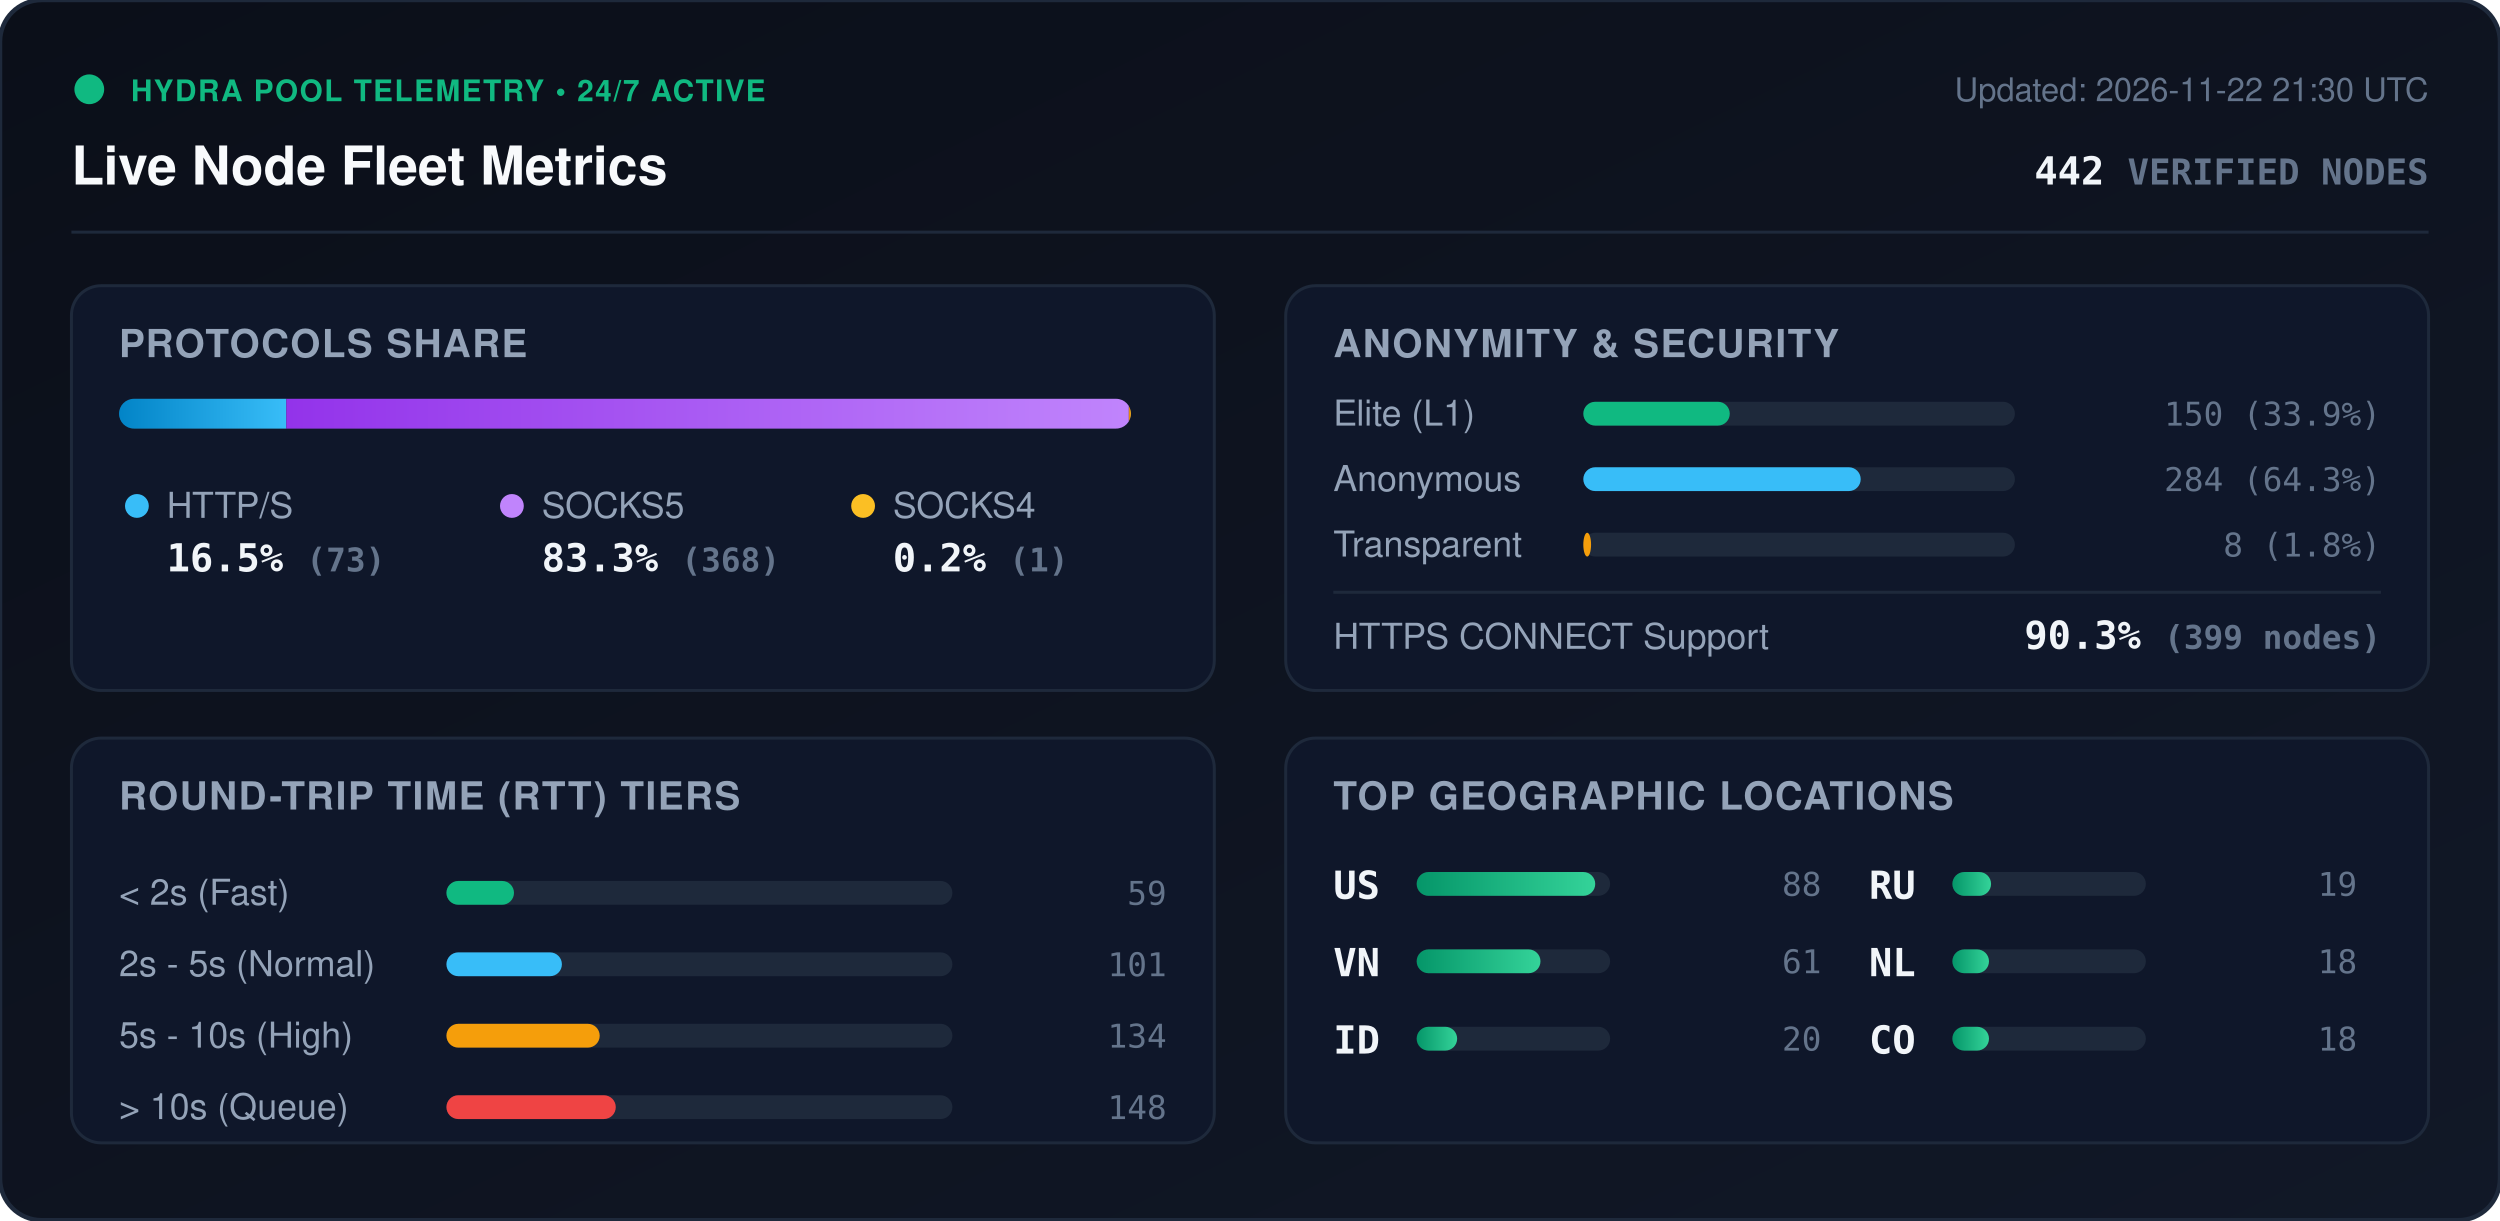
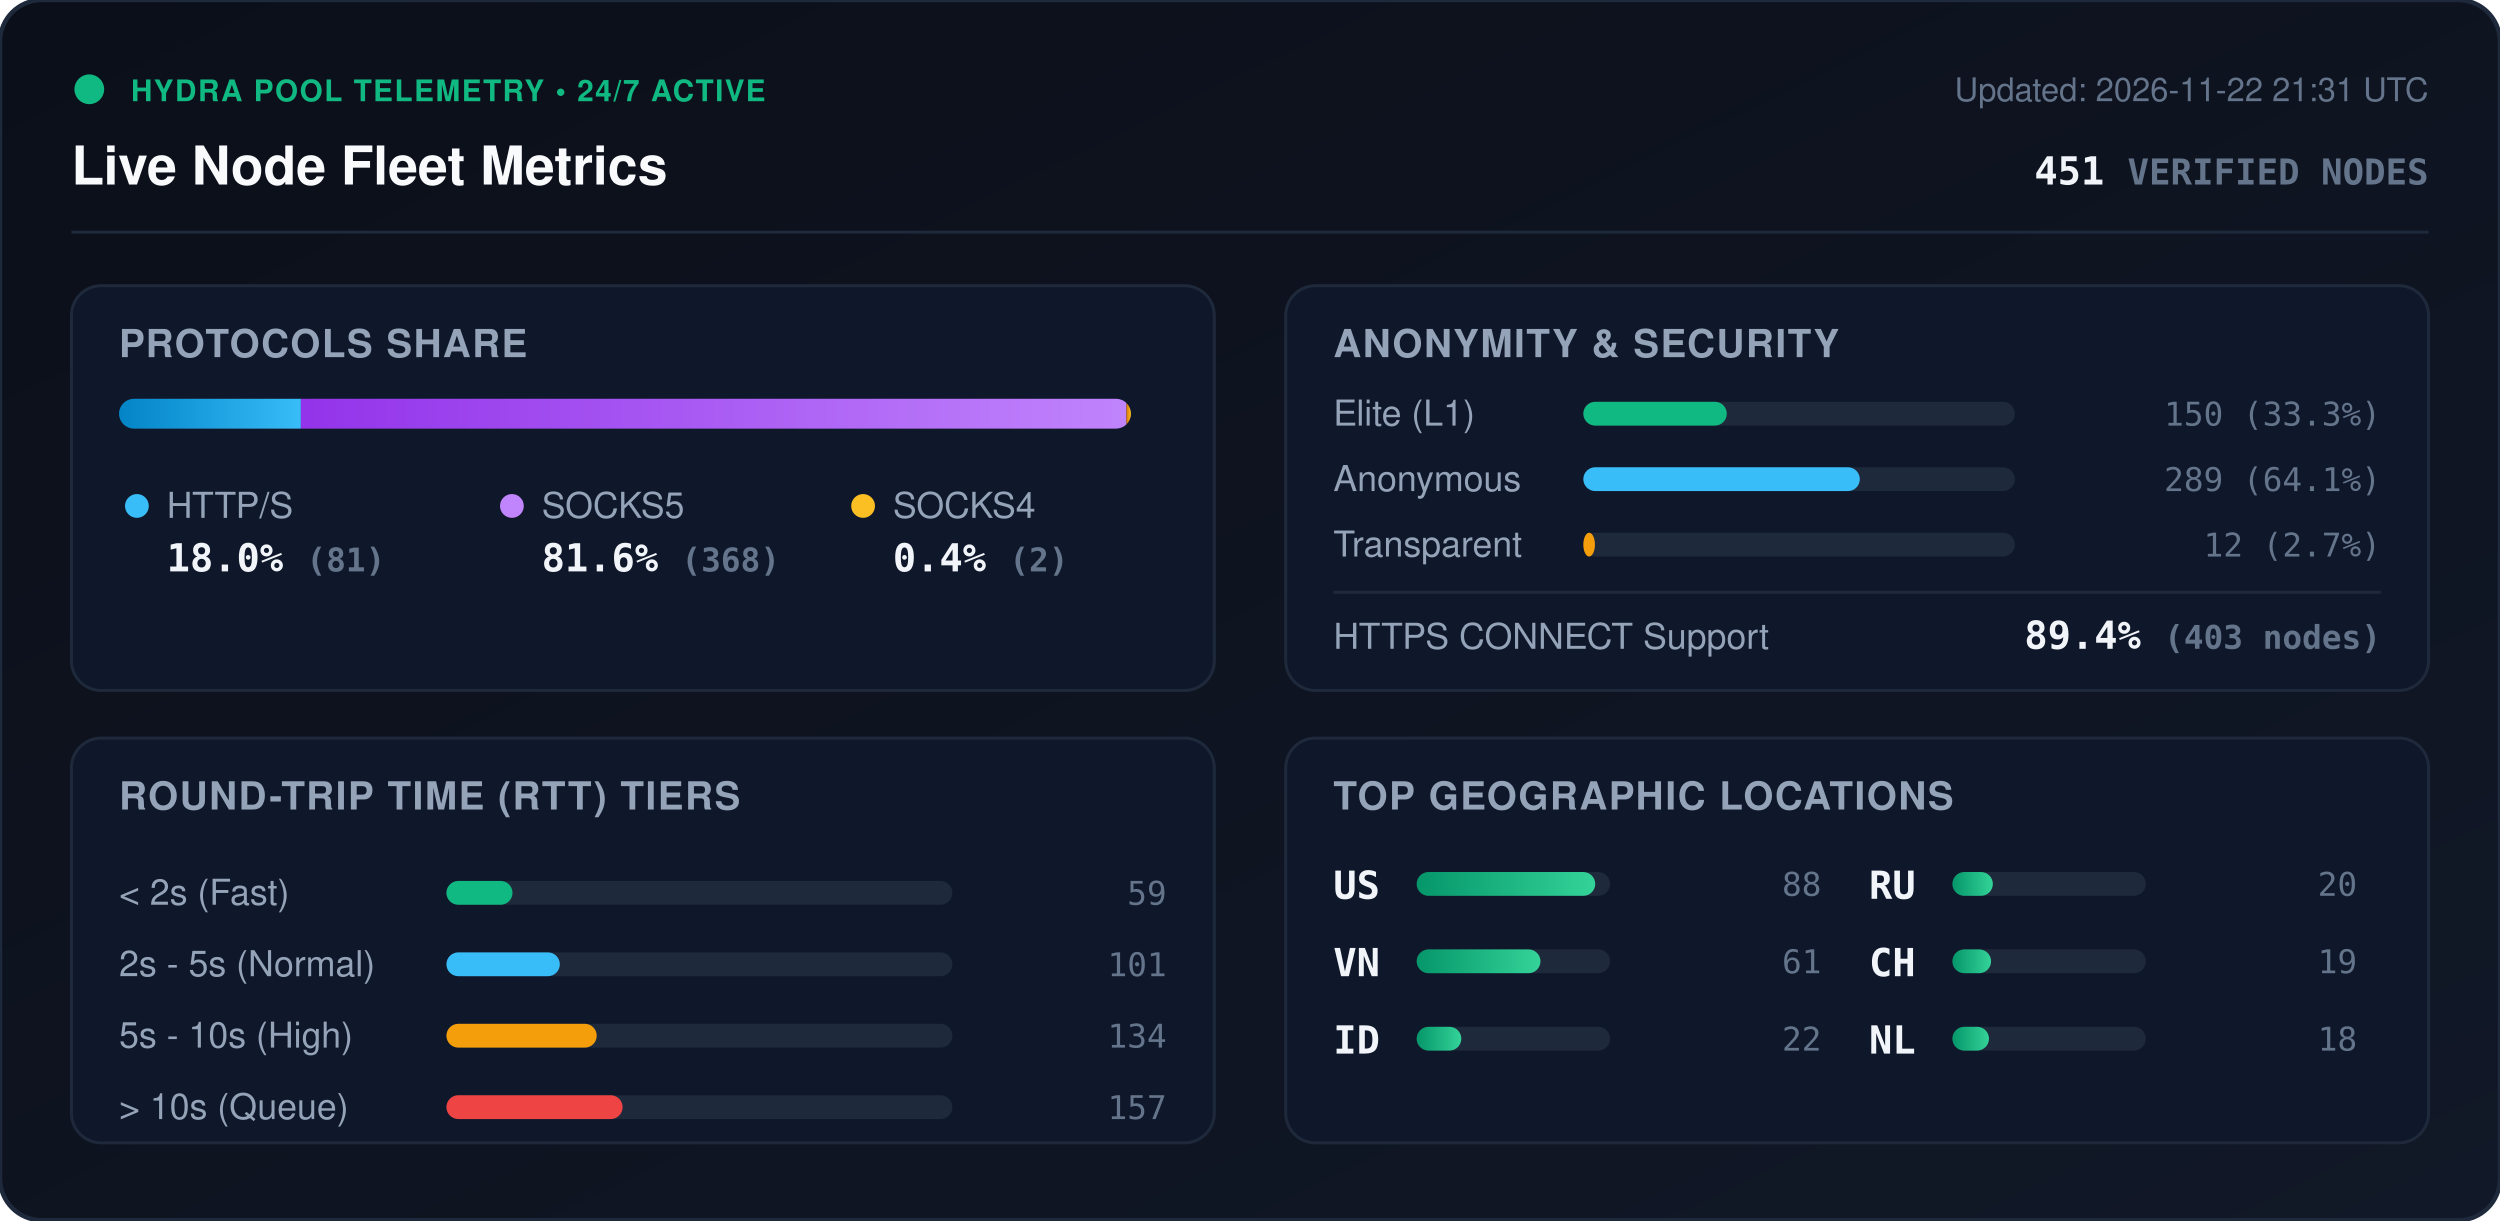
<svg xmlns="http://www.w3.org/2000/svg" viewBox="0 0 840 410" width="840" height="410" style="max-width: 100%; height: auto;">
  <defs>
    <linearGradient id="bg" x1="0%" y1="0%" x2="100%" y2="100%">
      <stop offset="0%" stop-color="#0b0f19" />
      <stop offset="100%" stop-color="#111827" />
    </linearGradient>
    <linearGradient id="bar-http" x1="0%" y1="0%" x2="100%" y2="0%">
      <stop offset="0%" stop-color="#0284c7" />
      <stop offset="100%" stop-color="#38bdf8" />
    </linearGradient>
    <linearGradient id="bar-socks5" x1="0%" y1="0%" x2="100%" y2="0%">
      <stop offset="0%" stop-color="#9333ea" />
      <stop offset="100%" stop-color="#c084fc" />
    </linearGradient>
    <linearGradient id="bar-socks4" x1="0%" y1="0%" x2="100%" y2="0%">
      <stop offset="0%" stop-color="#d97706" />
      <stop offset="100%" stop-color="#fbbf24" />
    </linearGradient>
    <linearGradient id="bar-green" x1="0%" y1="0%" x2="100%" y2="0%">
      <stop offset="0%" stop-color="#059669" />
      <stop offset="100%" stop-color="#34d399" />
    </linearGradient>
    <clipPath id="prog-track-clip">
      <rect width="340.0" height="10" rx="5" />
    </clipPath>
    <style>
      .title { font: 700 18px -apple-system, BlinkMacSystemFont, 'Segoe UI', Helvetica, Arial, sans-serif; fill: #f8fafc; }
      .sub { font: 500 11px -apple-system, BlinkMacSystemFont, 'Segoe UI', Helvetica, Arial, sans-serif; fill: #64748b; }
      .section-hdr { font: 600 13px -apple-system, BlinkMacSystemFont, 'Segoe UI', Helvetica, Arial, sans-serif; fill: #94a3b8; letter-spacing: 0.5px; }
      .metric-val { font: 700 13px -apple-system, BlinkMacSystemFont, 'Segoe UI', Helvetica, Arial, sans-serif; fill: #f1f5f9; }
      .metric-lbl { font: 500 12px -apple-system, BlinkMacSystemFont, 'Segoe UI', Helvetica, Arial, sans-serif; fill: #94a3b8; }
      .badge-txt { font: 700 10px -apple-system, BlinkMacSystemFont, 'Segoe UI', Helvetica, Arial, sans-serif; fill: #10b981; letter-spacing: 0.5px; }
      .mono { font-family: ui-monospace, SFMono-Regular, Menlo, Monaco, Consolas, monospace; }
      .pulse { animation: beacon 2s infinite ease-in-out; }
      @keyframes beacon { 0%, 100% { opacity: 1; } 50% { opacity: 0.35; } }
    </style>
  </defs>
  <rect width="840" height="410" rx="14" fill="url(#bg)" stroke="#1e293b" stroke-width="1.5" />
  <g transform="translate(24, 24)">
    <circle cx="6" cy="6" r="5" fill="#10b981" class="pulse" />
    <text x="20" y="10" class="badge-txt">HYDRA POOL TELEMETRY • 24/7 ACTIVE</text>
    <text x="0" y="38" class="title">Live Node Fleet Metrics</text>
-     <text x="792" y="10" text-anchor="end" class="sub">Updated: 2026-11-22 21:30 UTC</text>
-     <text x="792" y="38" text-anchor="end" class="metric-val mono" fill="#38bdf8">442 <tspan font-size="12" fill="#64748b">VERIFIED NODES</tspan>
+     <text x="792" y="10" text-anchor="end" class="sub">Updated: 2026-11-22 21:31 UTC</text>
+     <text x="792" y="38" text-anchor="end" class="metric-val mono" fill="#38bdf8">451 <tspan font-size="12" fill="#64748b">VERIFIED NODES</tspan>
    </text>
  </g>
  <line x1="24" y1="78" x2="816" y2="78" stroke="#1e293b" stroke-width="1" />
  <g transform="translate(24, 96)">
    <rect width="384" height="136" rx="10" fill="#0f172a" stroke="#1e293b" />
    <text x="16" y="24" class="section-hdr">PROTOCOLS SHARE</text>
    <g transform="translate(16, 38)">
      <rect width="340.0" height="10" rx="5" fill="#1e293b" />
      <g clip-path="url(#prog-track-clip)">
-         <rect x="0" width="56.2" height="10" fill="url(#bar-http)" />
-         <rect x="56.2" width="283.1" height="10" fill="url(#bar-socks5)" />
-         <rect x="339.3" width="0.8" height="10" fill="url(#bar-socks4)" />
+         <rect x="0" width="61.1" height="10" fill="url(#bar-http)" />
+         <rect x="61.1" width="277.4" height="10" fill="url(#bar-socks5)" />
+         <rect x="338.5" width="1.5" height="10" fill="url(#bar-socks4)" />
      </g>
    </g>
    <g transform="translate(16, 68)">
      <circle cx="6" cy="6" r="4" fill="#38bdf8" />
      <text x="16" y="10" class="metric-lbl">HTTP/S</text>
-       <text x="16" y="28" class="metric-val mono">16.5% <tspan font-size="11" fill="#64748b">(73)</tspan>
+       <text x="16" y="28" class="metric-val mono">18.0% <tspan font-size="11" fill="#64748b">(81)</tspan>
      </text>
      <circle cx="132" cy="6" r="4" fill="#c084fc" />
      <text x="142" y="10" class="metric-lbl">SOCKS5</text>
-       <text x="142" y="28" class="metric-val mono">83.3% <tspan font-size="11" fill="#64748b">(368)</tspan>
+       <text x="142" y="28" class="metric-val mono">81.6% <tspan font-size="11" fill="#64748b">(368)</tspan>
      </text>
      <circle cx="250" cy="6" r="4" fill="#fbbf24" />
      <text x="260" y="10" class="metric-lbl">SOCKS4</text>
-       <text x="260" y="28" class="metric-val mono">0.2% <tspan font-size="11" fill="#64748b">(1)</tspan>
+       <text x="260" y="28" class="metric-val mono">0.4% <tspan font-size="11" fill="#64748b">(2)</tspan>
      </text>
    </g>
  </g>
  <g transform="translate(432, 96)">
    <rect width="384" height="136" rx="10" fill="#0f172a" stroke="#1e293b" />
    <text x="16" y="24" class="section-hdr">ANONYMITY &amp; SECURITY</text>
    <text x="16" y="47" class="metric-lbl">Elite (L1)</text>
    <rect x="100" y="39" width="145.0" height="8" rx="4" fill="#1e293b" />
-     <rect x="100" y="39" width="49.2" height="8" rx="4" fill="#10b981" />
-     <text x="368" y="47" text-anchor="end" class="mono sub" fill="#e2e8f0">150 (33.9%)</text>
+     <rect x="100" y="39" width="48.2" height="8" rx="4" fill="#10b981" />
+     <text x="368" y="47" text-anchor="end" class="mono sub" fill="#e2e8f0">150 (33.3%)</text>
    <text x="16" y="69" class="metric-lbl">Anonymous</text>
    <rect x="100" y="61" width="145.0" height="8" rx="4" fill="#1e293b" />
-     <rect x="100" y="61" width="93.2" height="8" rx="4" fill="#38bdf8" />
-     <text x="368" y="69" text-anchor="end" class="mono sub" fill="#e2e8f0">284 (64.3%)</text>
+     <rect x="100" y="61" width="92.9" height="8" rx="4" fill="#38bdf8" />
+     <text x="368" y="69" text-anchor="end" class="mono sub" fill="#e2e8f0">289 (64.1%)</text>
    <text x="16" y="91" class="metric-lbl">Transparent</text>
    <rect x="100" y="83" width="145.0" height="8" rx="4" fill="#1e293b" />
-     <rect x="100" y="83" width="2.6" height="8" rx="4" fill="#f59e0b" />
-     <text x="368" y="91" text-anchor="end" class="mono sub" fill="#e2e8f0">8 (1.8%)</text>
+     <rect x="100" y="83" width="3.9" height="8" rx="4" fill="#f59e0b" />
+     <text x="368" y="91" text-anchor="end" class="mono sub" fill="#e2e8f0">12 (2.7%)</text>
    <line x1="16" y1="103" x2="368" y2="103" stroke="#1e293b" stroke-width="1" />
    <text x="16" y="122" class="metric-lbl">HTTPS CONNECT Support</text>
-     <text x="368" y="122" text-anchor="end" class="metric-val mono" fill="#34d399">90.3% <tspan font-size="11" fill="#64748b">(399 nodes)</tspan>
+     <text x="368" y="122" text-anchor="end" class="metric-val mono" fill="#34d399">89.4% <tspan font-size="11" fill="#64748b">(403 nodes)</tspan>
    </text>
  </g>
  <g transform="translate(24, 248)">
    <rect width="384" height="136" rx="10" fill="#0f172a" stroke="#1e293b" />
    <text x="16" y="24" class="section-hdr">ROUND-TRIP TIME (RTT) TIERS</text>
    <g transform="translate(16, 42)">
      <text x="0" y="14" class="metric-lbl">&lt; 2s (Fast)</text>
      <rect x="110" y="6" width="170" height="8" rx="4" fill="#1e293b" />
-       <rect x="110" y="6" width="22.7" height="8" rx="4" fill="#10b981" />
+       <rect x="110" y="6" width="22.2" height="8" rx="4" fill="#10b981" />
      <text x="352" y="14" text-anchor="end" class="mono sub">59</text>
      <text x="0" y="38" class="metric-lbl">2s - 5s (Normal)</text>
      <rect x="110" y="30" width="170" height="8" rx="4" fill="#1e293b" />
-       <rect x="110" y="30" width="38.8" height="8" rx="4" fill="#38bdf8" />
+       <rect x="110" y="30" width="38.1" height="8" rx="4" fill="#38bdf8" />
      <text x="352" y="38" text-anchor="end" class="mono sub">101</text>
      <text x="0" y="62" class="metric-lbl">5s - 10s (High)</text>
      <rect x="110" y="54" width="170" height="8" rx="4" fill="#1e293b" />
-       <rect x="110" y="54" width="51.5" height="8" rx="4" fill="#f59e0b" />
+       <rect x="110" y="54" width="50.5" height="8" rx="4" fill="#f59e0b" />
      <text x="352" y="62" text-anchor="end" class="mono sub">134</text>
      <text x="0" y="86" class="metric-lbl">&gt; 10s (Queue)</text>
      <rect x="110" y="78" width="170" height="8" rx="4" fill="#1e293b" />
-       <rect x="110" y="78" width="56.9" height="8" rx="4" fill="#ef4444" />
-       <text x="352" y="86" text-anchor="end" class="mono sub">148</text>
+       <rect x="110" y="78" width="59.2" height="8" rx="4" fill="#ef4444" />
+       <text x="352" y="86" text-anchor="end" class="mono sub">157</text>
    </g>
  </g>
  <g transform="translate(432, 248)">
    <rect width="384" height="136" rx="10" fill="#0f172a" stroke="#1e293b" />
    <text x="16" y="24" class="section-hdr">TOP GEOGRAPHIC LOCATIONS</text>
    <g transform="translate(16, 42)">
      <g transform="translate(0, 0)">
        <text x="0" y="12" class="mono metric-val" font-size="12">US</text>
        <rect x="28" y="3" width="65" height="8" rx="4" fill="#1e293b" />
        <rect x="28" y="3" width="60.0" height="8" rx="4" fill="url(#bar-green)" />
        <text x="164" y="11" text-anchor="end" class="mono sub">88</text>
      </g>
      <g transform="translate(0, 26)">
        <text x="0" y="12" class="mono metric-val" font-size="12">VN</text>
        <rect x="28" y="3" width="65" height="8" rx="4" fill="#1e293b" />
        <rect x="28" y="3" width="41.6" height="8" rx="4" fill="url(#bar-green)" />
        <text x="164" y="11" text-anchor="end" class="mono sub">61</text>
      </g>
      <g transform="translate(0, 52)">
        <text x="0" y="12" class="mono metric-val" font-size="12">ID</text>
        <rect x="28" y="3" width="65" height="8" rx="4" fill="#1e293b" />
-         <rect x="28" y="3" width="13.6" height="8" rx="4" fill="url(#bar-green)" />
-         <text x="164" y="11" text-anchor="end" class="mono sub">20</text>
+         <rect x="28" y="3" width="15.0" height="8" rx="4" fill="url(#bar-green)" />
+         <text x="164" y="11" text-anchor="end" class="mono sub">22</text>
      </g>
      <g transform="translate(180, 0)">
        <text x="0" y="12" class="mono metric-val" font-size="12">RU</text>
        <rect x="28" y="3" width="65" height="8" rx="4" fill="#1e293b" />
+         <rect x="28" y="3" width="13.6" height="8" rx="4" fill="url(#bar-green)" />
+         <text x="164" y="11" text-anchor="end" class="mono sub">20</text>
+       </g>
+       <g transform="translate(180, 26)">
+         <text x="0" y="12" class="mono metric-val" font-size="12">CH</text>
+         <rect x="28" y="3" width="65" height="8" rx="4" fill="#1e293b" />
        <rect x="28" y="3" width="13.0" height="8" rx="4" fill="url(#bar-green)" />
        <text x="164" y="11" text-anchor="end" class="mono sub">19</text>
      </g>
-       <g transform="translate(180, 26)">
+       <g transform="translate(180, 52)">
        <text x="0" y="12" class="mono metric-val" font-size="12">NL</text>
-         <rect x="28" y="3" width="65" height="8" rx="4" fill="#1e293b" />
-         <rect x="28" y="3" width="12.3" height="8" rx="4" fill="url(#bar-green)" />
-         <text x="164" y="11" text-anchor="end" class="mono sub">18</text>
-       </g>
-       <g transform="translate(180, 52)">
-         <text x="0" y="12" class="mono metric-val" font-size="12">CO</text>
        <rect x="28" y="3" width="65" height="8" rx="4" fill="#1e293b" />
        <rect x="28" y="3" width="12.3" height="8" rx="4" fill="url(#bar-green)" />
        <text x="164" y="11" text-anchor="end" class="mono sub">18</text>
      </g>
    </g>
  </g>
</svg>
